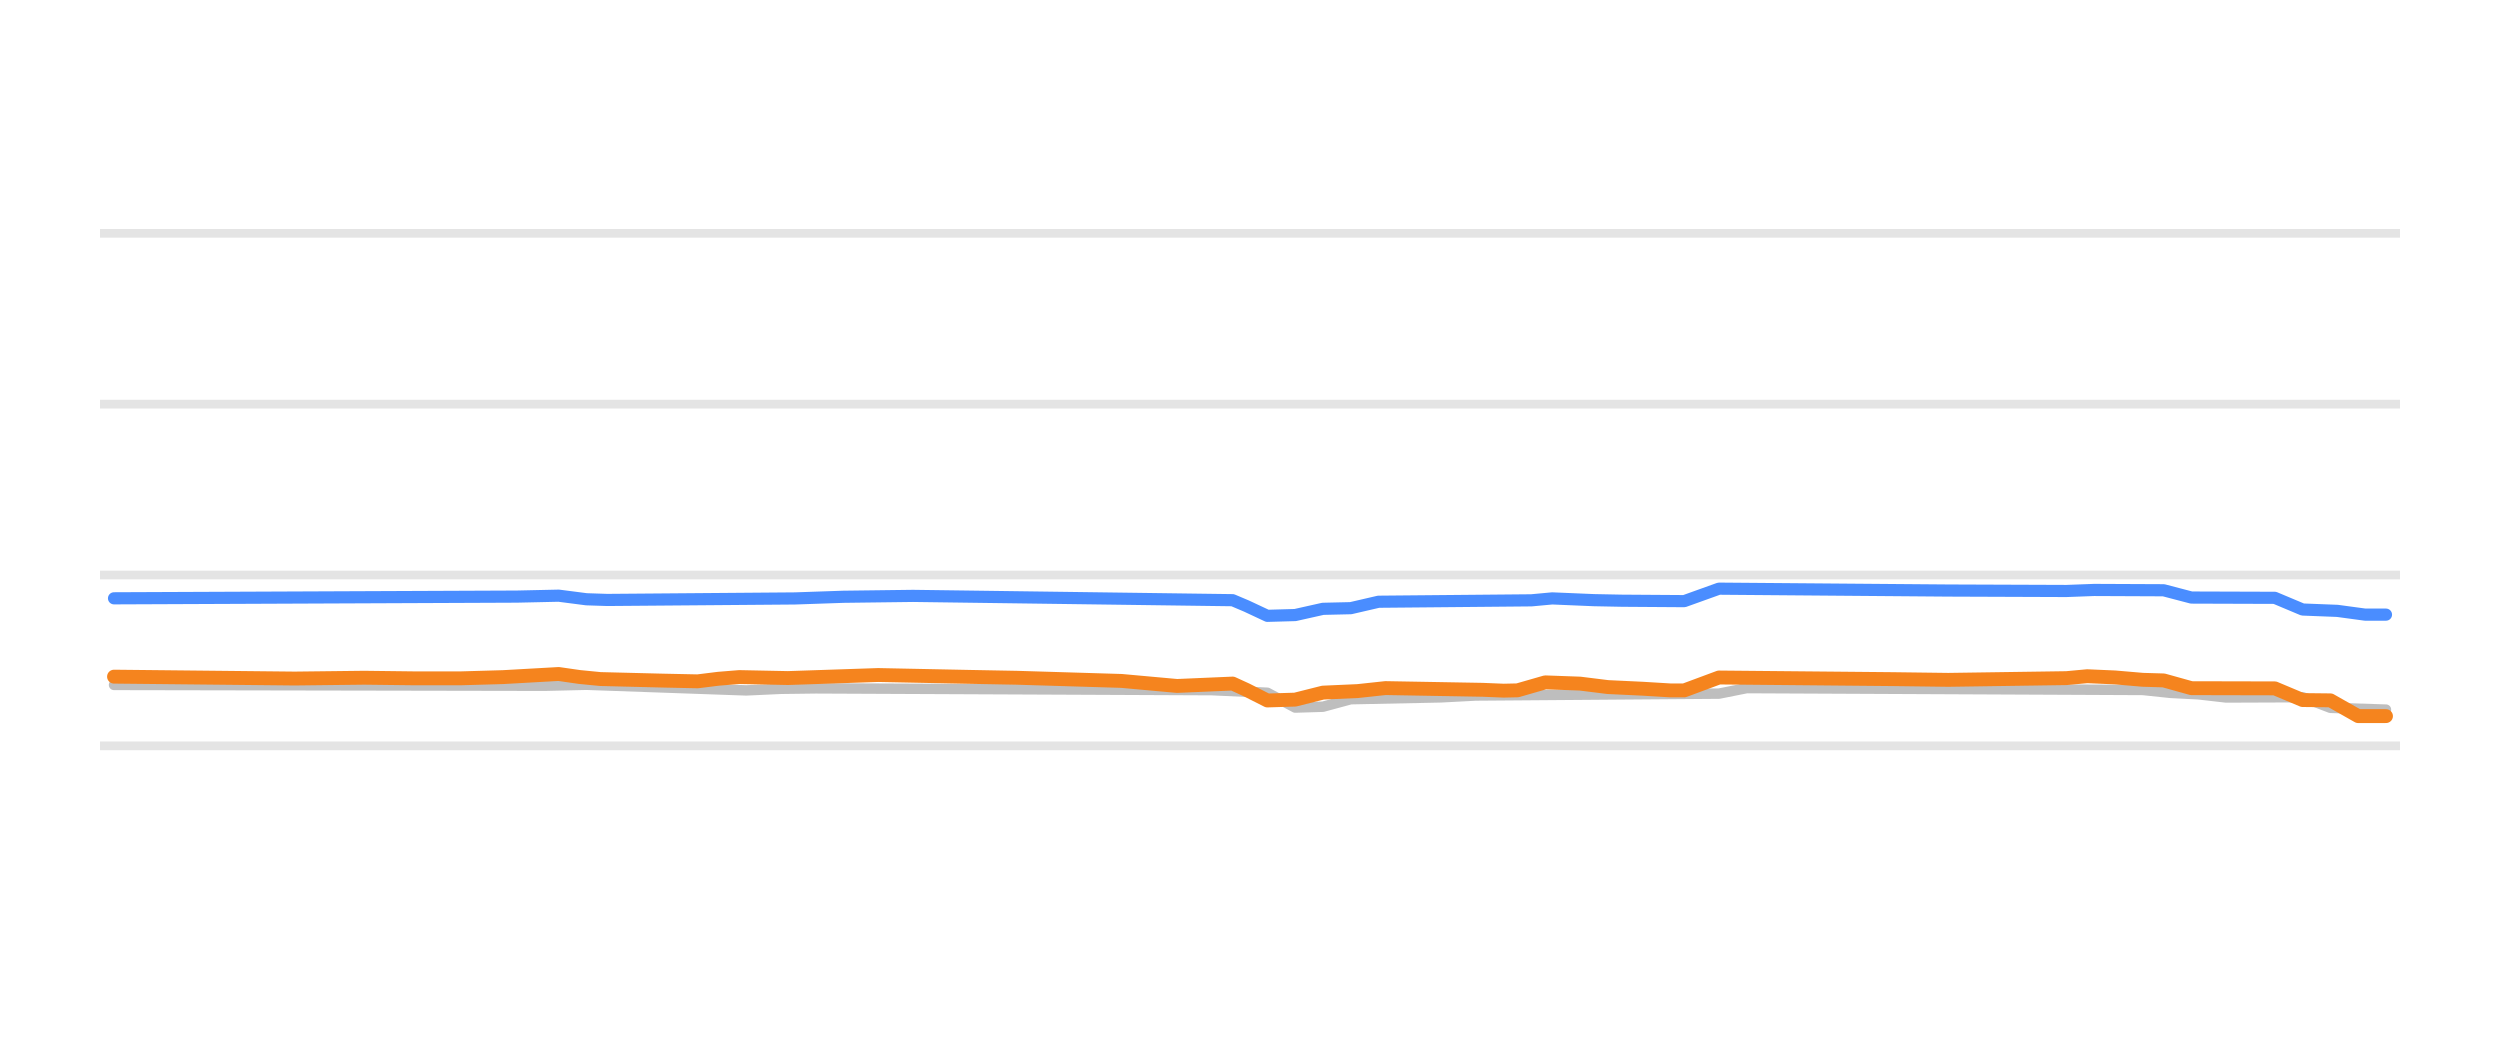
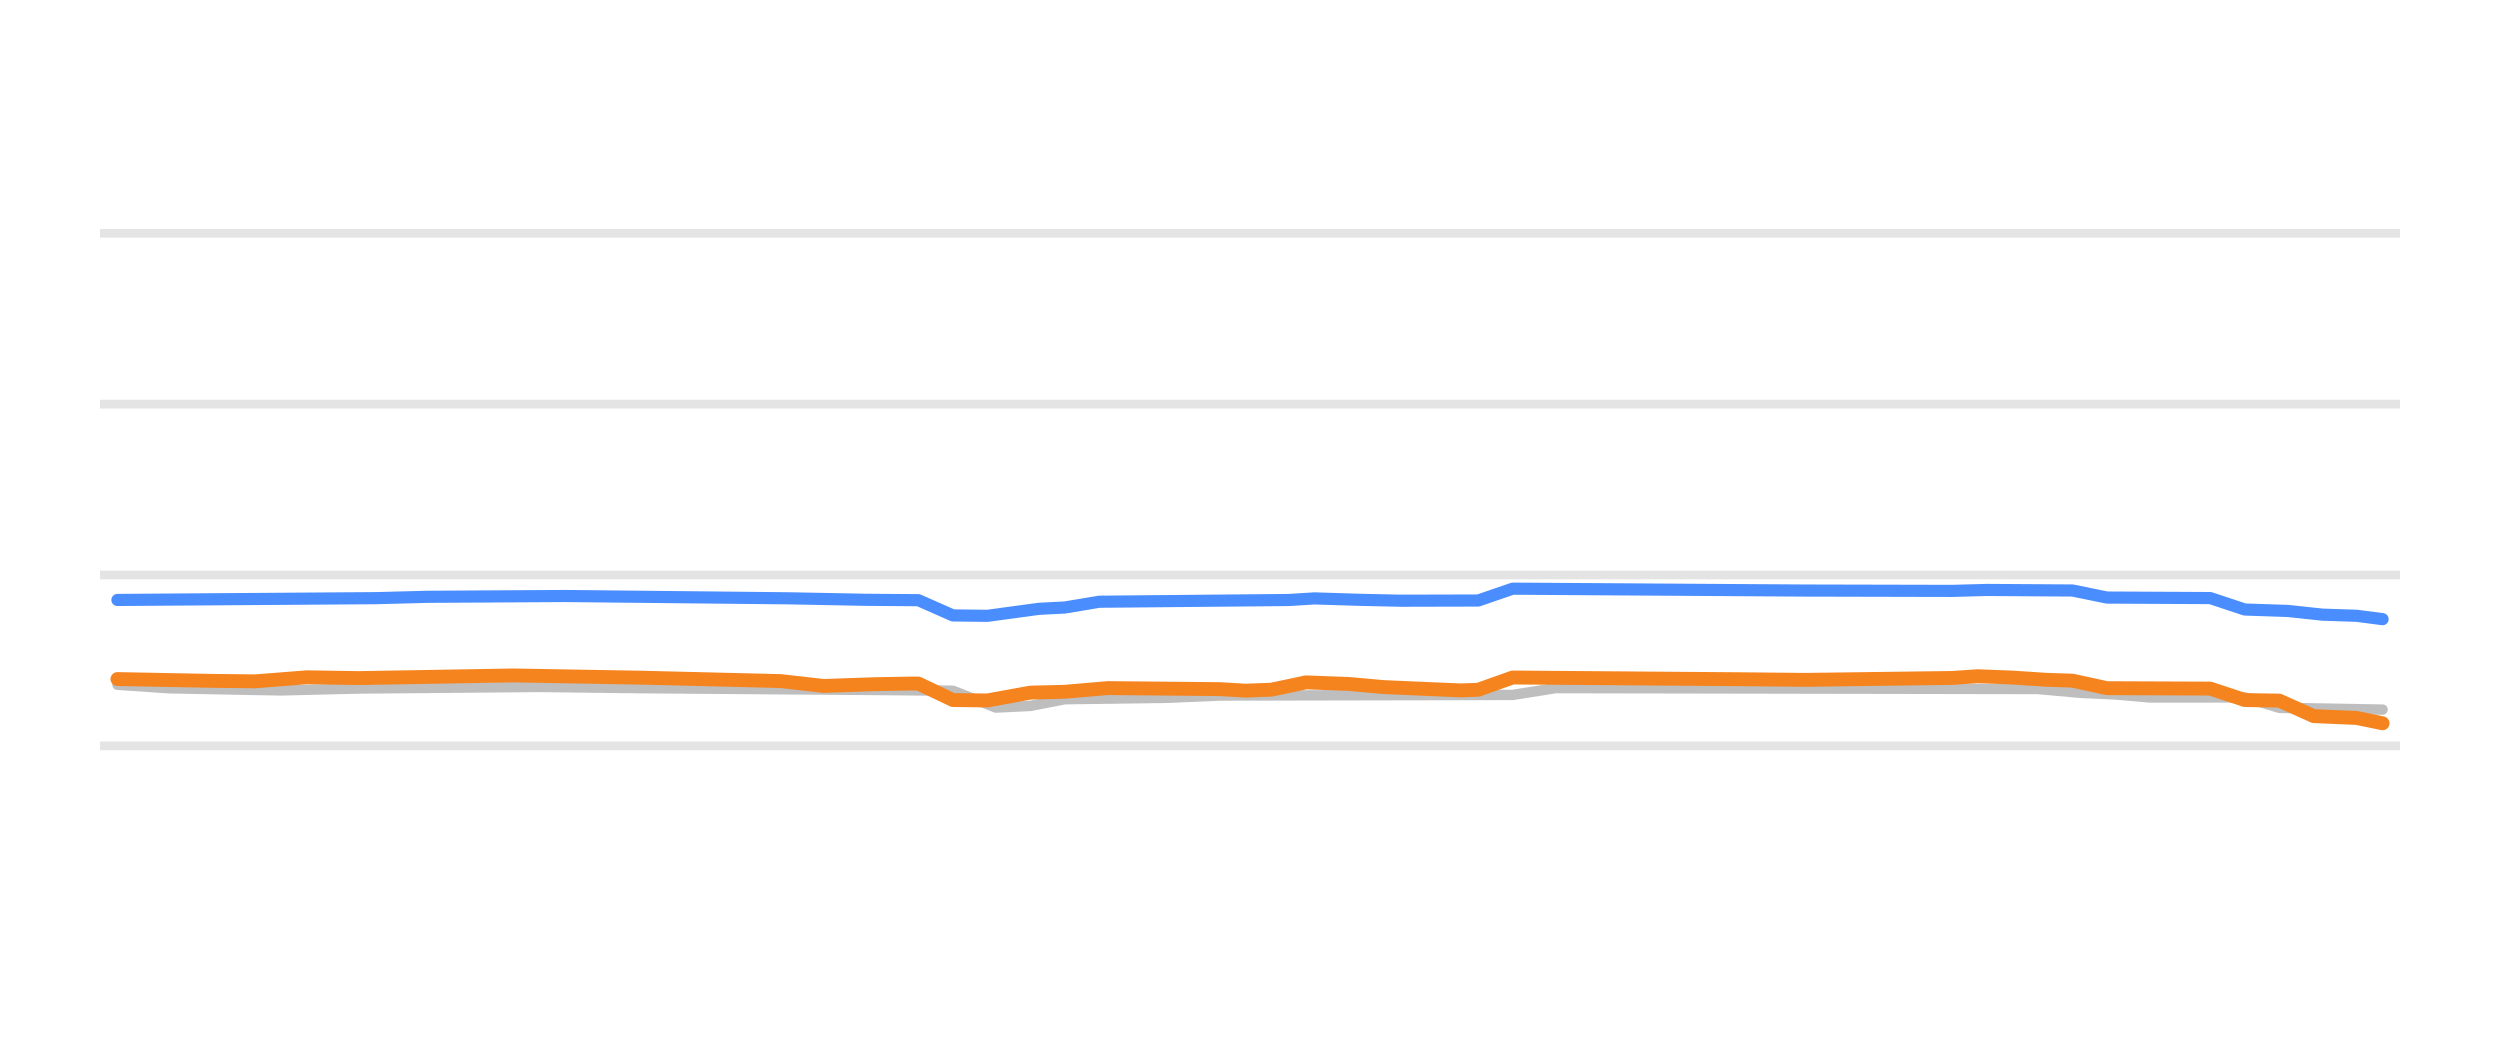
<svg xmlns="http://www.w3.org/2000/svg" width="144pt" height="60pt" viewBox="0 0 144 60" version="1.1">
  <defs>
    <style type="text/css">*{stroke-linejoin: round; stroke-linecap: butt}</style>
  </defs>
  <g id="figure_1">
    <g id="patch_1">
      <path d="M 0 60  L 144 60  L 144 0  L 0 0  L 0 60  z " style="fill: none; opacity: 0" />
    </g>
    <g id="axes_1">
      <g id="patch_2">
        <path d="M 5.76 52.8  L 138.24 52.8  L 138.24 3.6  L 5.76 3.6  L 5.76 52.8  z " style="fill: none" />
      </g>
      <g id="matplotlib.axis_1" />
      <g id="matplotlib.axis_2" />
      <g id="line2d_1">
-         <path d="M 5.76 42.96  L 138.24 42.96  " clip-path="url(#p92a6d0474c)" style="fill: none; stroke: #b2b2b2; stroke-opacity: 0.35; stroke-width: 0.5; stroke-linecap: square" />
+         <path d="M 5.76 42.96  L 138.24 42.96  " clip-path="url(#p577594a579)" style="fill: none; stroke: #b2b2b2; stroke-opacity: 0.35; stroke-width: 0.5; stroke-linecap: square" />
      </g>
      <g id="line2d_2">
-         <path d="M 5.76 33.12  L 138.24 33.12  " clip-path="url(#p92a6d0474c)" style="fill: none; stroke: #b2b2b2; stroke-opacity: 0.35; stroke-width: 0.5; stroke-linecap: square" />
+         <path d="M 5.76 33.12  L 138.24 33.12  " clip-path="url(#p577594a579)" style="fill: none; stroke: #b2b2b2; stroke-opacity: 0.35; stroke-width: 0.5; stroke-linecap: square" />
      </g>
      <g id="line2d_3">
-         <path d="M 5.76 23.28  L 138.24 23.28  " clip-path="url(#p92a6d0474c)" style="fill: none; stroke: #b2b2b2; stroke-opacity: 0.35; stroke-width: 0.5; stroke-linecap: square" />
+         <path d="M 5.76 23.28  L 138.24 23.28  " clip-path="url(#p577594a579)" style="fill: none; stroke: #b2b2b2; stroke-opacity: 0.35; stroke-width: 0.5; stroke-linecap: square" />
      </g>
      <g id="line2d_4">
-         <path d="M 5.76 13.44  L 138.24 13.44  " clip-path="url(#p92a6d0474c)" style="fill: none; stroke: #b2b2b2; stroke-opacity: 0.35; stroke-width: 0.5; stroke-linecap: square" />
+         <path d="M 5.76 13.44  L 138.24 13.44  " clip-path="url(#p577594a579)" style="fill: none; stroke: #b2b2b2; stroke-opacity: 0.35; stroke-width: 0.5; stroke-linecap: square" />
      </g>
      <g id="line2d_5">
-         <path d="M 6.568 39.452  L 31.38 39.499  L 33.781 39.442  L 42.986 39.767  L 44.987 39.675  L 46.988 39.649  L 69.799 39.753  L 73 39.902  L 74.601 40.756  L 76.202 40.707  L 77.803 40.274  L 83.005 40.167  L 85.006 40.062  L 99.013 39.953  L 100.614 39.634  L 123.425 39.742  L 125.026 39.91  L 126.627 39.992  L 128.228 40.175  L 132.63 40.158  L 134.231 40.771  L 137.432 40.874  L 137.432 40.874  " clip-path="url(#p92a6d0474c)" style="fill: none; stroke: #bebebe; stroke-width: 0.6; stroke-linecap: round" />
+         <path d="M 6.764 39.442  L 9.74 39.644  L 14.205 39.731  L 16.189 39.767  L 20.654 39.658  L 31.072 39.567  L 37.025 39.639  L 50.916 39.747  L 54.885 39.787  L 57.365 40.756  L 59.35 40.661  L 61.334 40.274  L 67.287 40.191  L 70.264 40.062  L 87.131 40.027  L 89.611 39.634  L 117.393 39.687  L 119.873 39.91  L 121.857 40  L 123.842 40.175  L 129.299 40.17  L 131.283 40.771  L 137.236 40.874  L 137.236 40.874  " clip-path="url(#p577594a579)" style="fill: none; stroke: #bebebe; stroke-width: 0.6; stroke-linecap: round" />
      </g>
      <g id="line2d_6">
-         <path d="M 6.568 34.463  L 29.779 34.364  L 32.18 34.311  L 33.781 34.518  L 34.982 34.557  L 45.787 34.47  L 48.588 34.374  L 52.59 34.323  L 71 34.571  L 71.8 34.91  L 73 35.472  L 74.601 35.427  L 76.202 35.068  L 77.803 35.031  L 79.404 34.66  L 88.208 34.579  L 89.409 34.468  L 91.81 34.569  L 93.411 34.601  L 97.012 34.626  L 99.013 33.907  L 112.22 34.015  L 119.023 34.041  L 120.624 33.981  L 124.626 33.999  L 126.227 34.419  L 131.029 34.435  L 132.63 35.108  L 134.631 35.186  L 136.232 35.403  L 137.432 35.403  L 137.432 35.403  " clip-path="url(#p92a6d0474c)" style="fill: none; stroke: #4a8dff; stroke-width: 0.7; stroke-linecap: round" />
+         <path d="M 6.764 34.557  L 21.646 34.454  L 24.623 34.376  L 32.561 34.33  L 45.459 34.463  L 49.924 34.549  L 52.9 34.571  L 54.885 35.448  L 56.869 35.472  L 59.846 35.068  L 61.334 34.992  L 63.318 34.66  L 74.232 34.56  L 75.721 34.468  L 78.201 34.546  L 80.682 34.601  L 85.146 34.59  L 87.131 33.907  L 103.998 34.016  L 112.432 34.036  L 114.416 33.981  L 119.377 34.013  L 121.361 34.419  L 127.314 34.449  L 129.299 35.108  L 131.779 35.191  L 133.764 35.403  L 135.748 35.47  L 137.236 35.664  L 137.236 35.664  " clip-path="url(#p577594a579)" style="fill: none; stroke: #4a8dff; stroke-width: 0.7; stroke-linecap: round" />
      </g>
      <g id="line2d_7">
-         <path d="M 6.568 38.975  L 16.973 39.084  L 20.975 39.037  L 23.776 39.071  L 26.578 39.071  L 28.979 39.002  L 32.18 38.822  L 33.381 38.995  L 34.582 39.113  L 38.183 39.203  L 40.184 39.245  L 41.385 39.096  L 42.586 38.999  L 45.387 39.056  L 50.589 38.881  L 55.792 38.987  L 58.593 39.04  L 64.596 39.221  L 67.798 39.511  L 71 39.373  L 71.8 39.74  L 73 40.347  L 74.601 40.298  L 76.202 39.895  L 78.203 39.806  L 79.804 39.634  L 85.407 39.733  L 86.607 39.782  L 87.408 39.764  L 89.008 39.304  L 91.009 39.376  L 92.61 39.575  L 94.611 39.67  L 96.212 39.767  L 97.012 39.767  L 99.013 39.024  L 109.018 39.118  L 112.22 39.16  L 119.023 39.061  L 120.224 38.95  L 121.825 39.02  L 123.425 39.157  L 124.626 39.192  L 126.227 39.639  L 131.029 39.65  L 132.63 40.323  L 134.231 40.34  L 135.831 41.248  L 137.432 41.248  L 137.432 41.248  " clip-path="url(#p92a6d0474c)" style="fill: none; stroke: #f5841e; stroke-width: 0.8; stroke-linecap: round" />
+         <path d="M 6.764 39.113  L 12.221 39.218  L 14.701 39.245  L 17.678 39.011  L 20.654 39.058  L 29.584 38.905  L 37.025 39.036  L 44.963 39.23  L 47.443 39.511  L 50.42 39.408  L 52.404 39.373  L 52.9 39.373  L 54.885 40.322  L 56.869 40.347  L 59.35 39.895  L 61.334 39.846  L 63.814 39.634  L 70.264 39.694  L 71.752 39.782  L 73.24 39.725  L 75.225 39.304  L 77.705 39.397  L 79.689 39.575  L 82.17 39.684  L 84.154 39.767  L 85.146 39.73  L 87.131 39.024  L 100.029 39.122  L 103.998 39.16  L 112.432 39.05  L 113.92 38.95  L 115.904 39.027  L 117.889 39.157  L 119.377 39.206  L 121.361 39.639  L 127.314 39.664  L 129.299 40.323  L 131.283 40.355  L 133.268 41.248  L 135.748 41.355  L 137.236 41.661  L 137.236 41.661  " clip-path="url(#p577594a579)" style="fill: none; stroke: #f5841e; stroke-width: 0.8; stroke-linecap: round" />
      </g>
    </g>
  </g>
  <defs>
-     <clipPath id="p92a6d0474c">
+     <clipPath id="p577594a579">
      <rect x="5.76" y="3.6" width="132.48" height="49.2" />
    </clipPath>
  </defs>
</svg>
